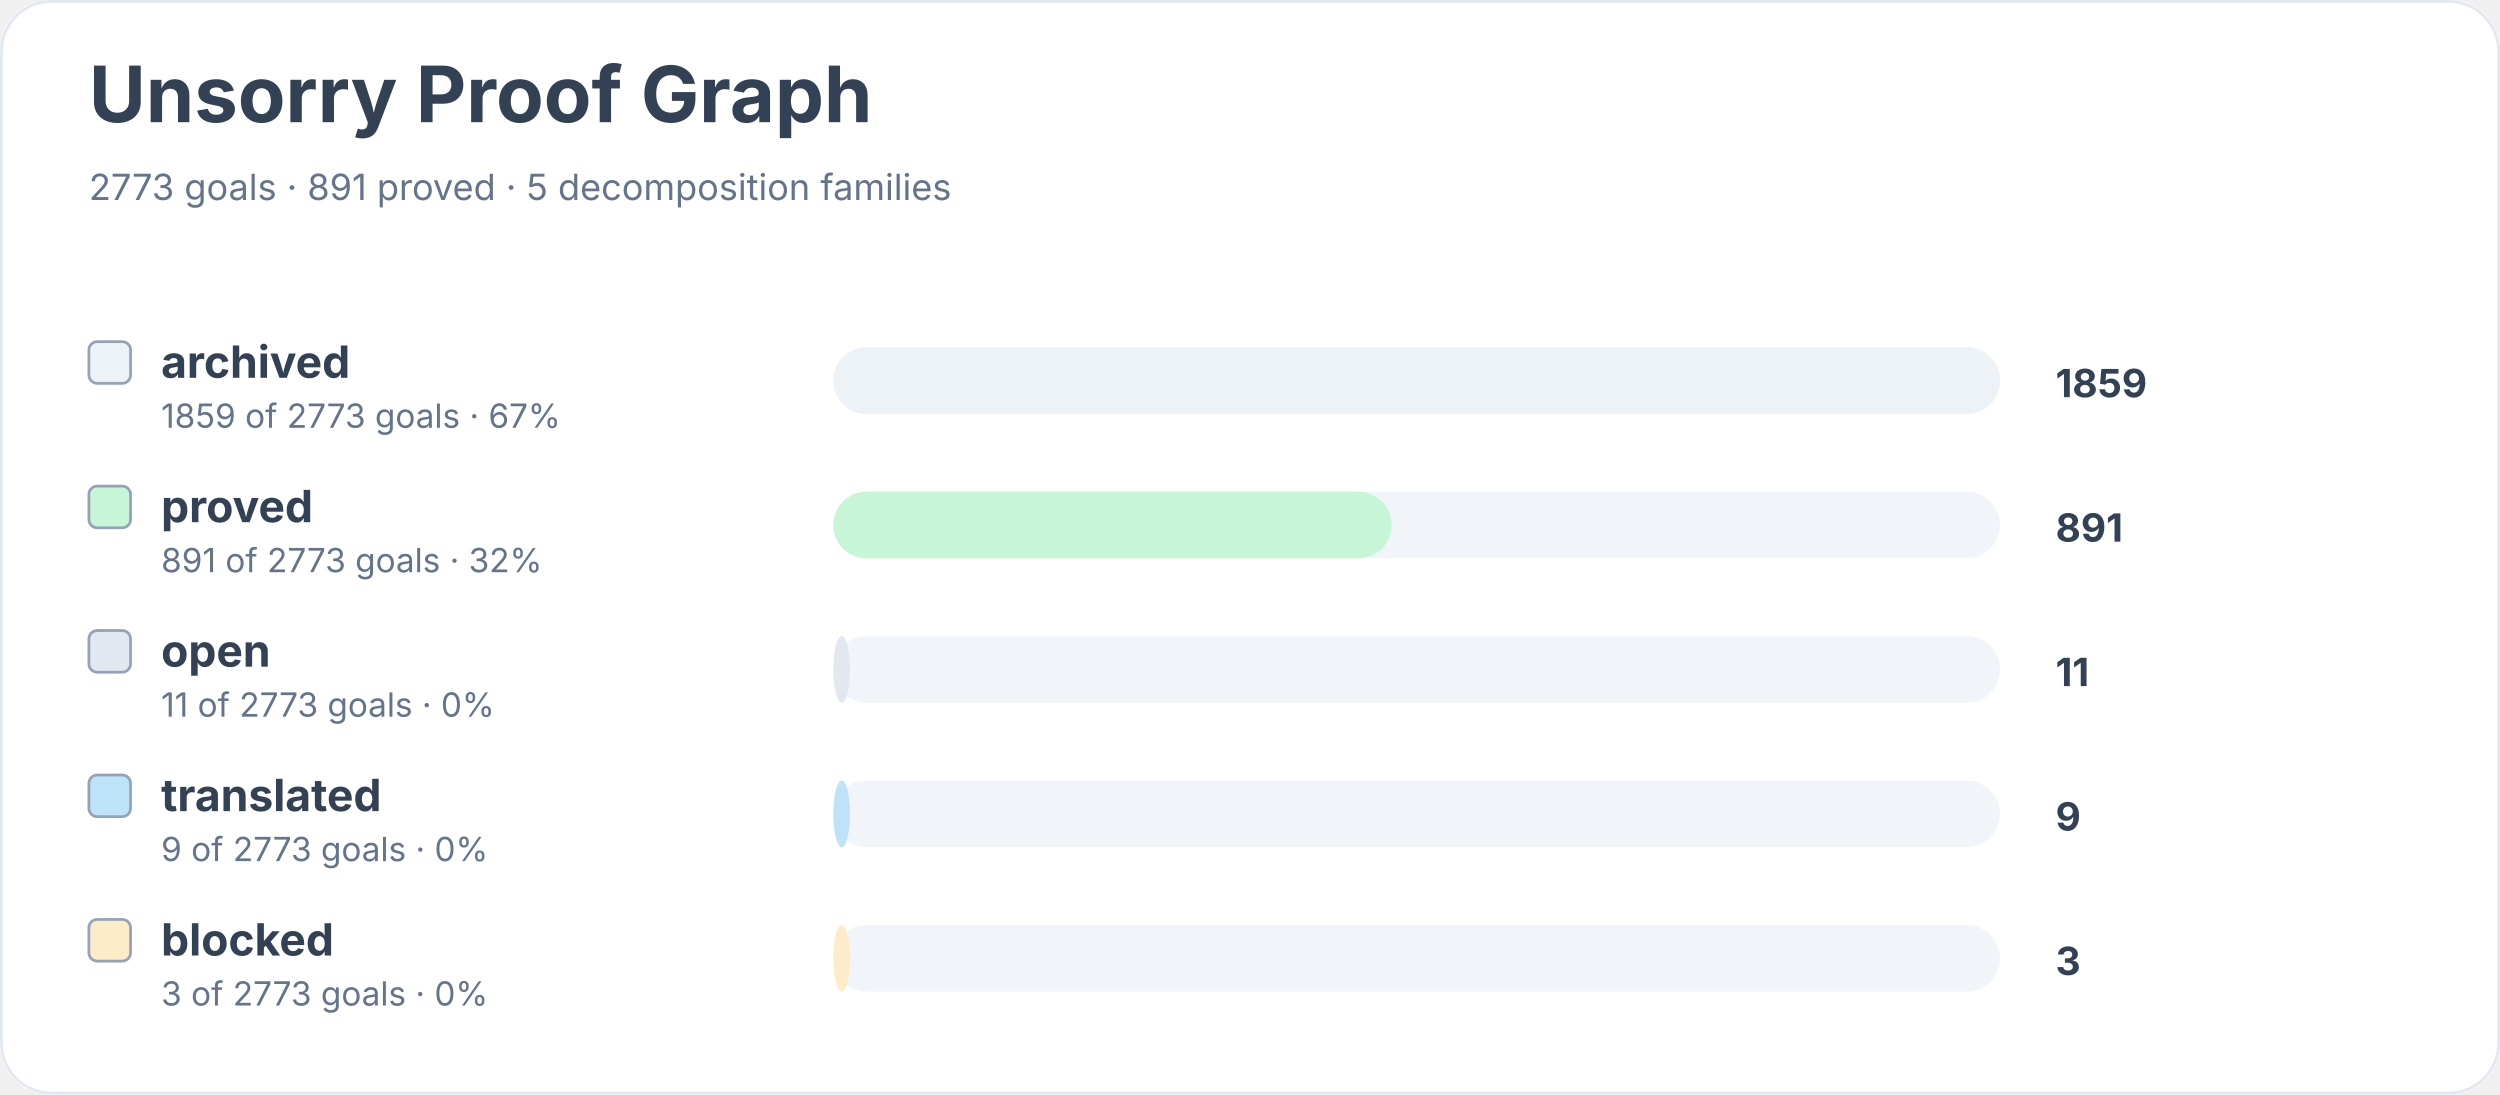
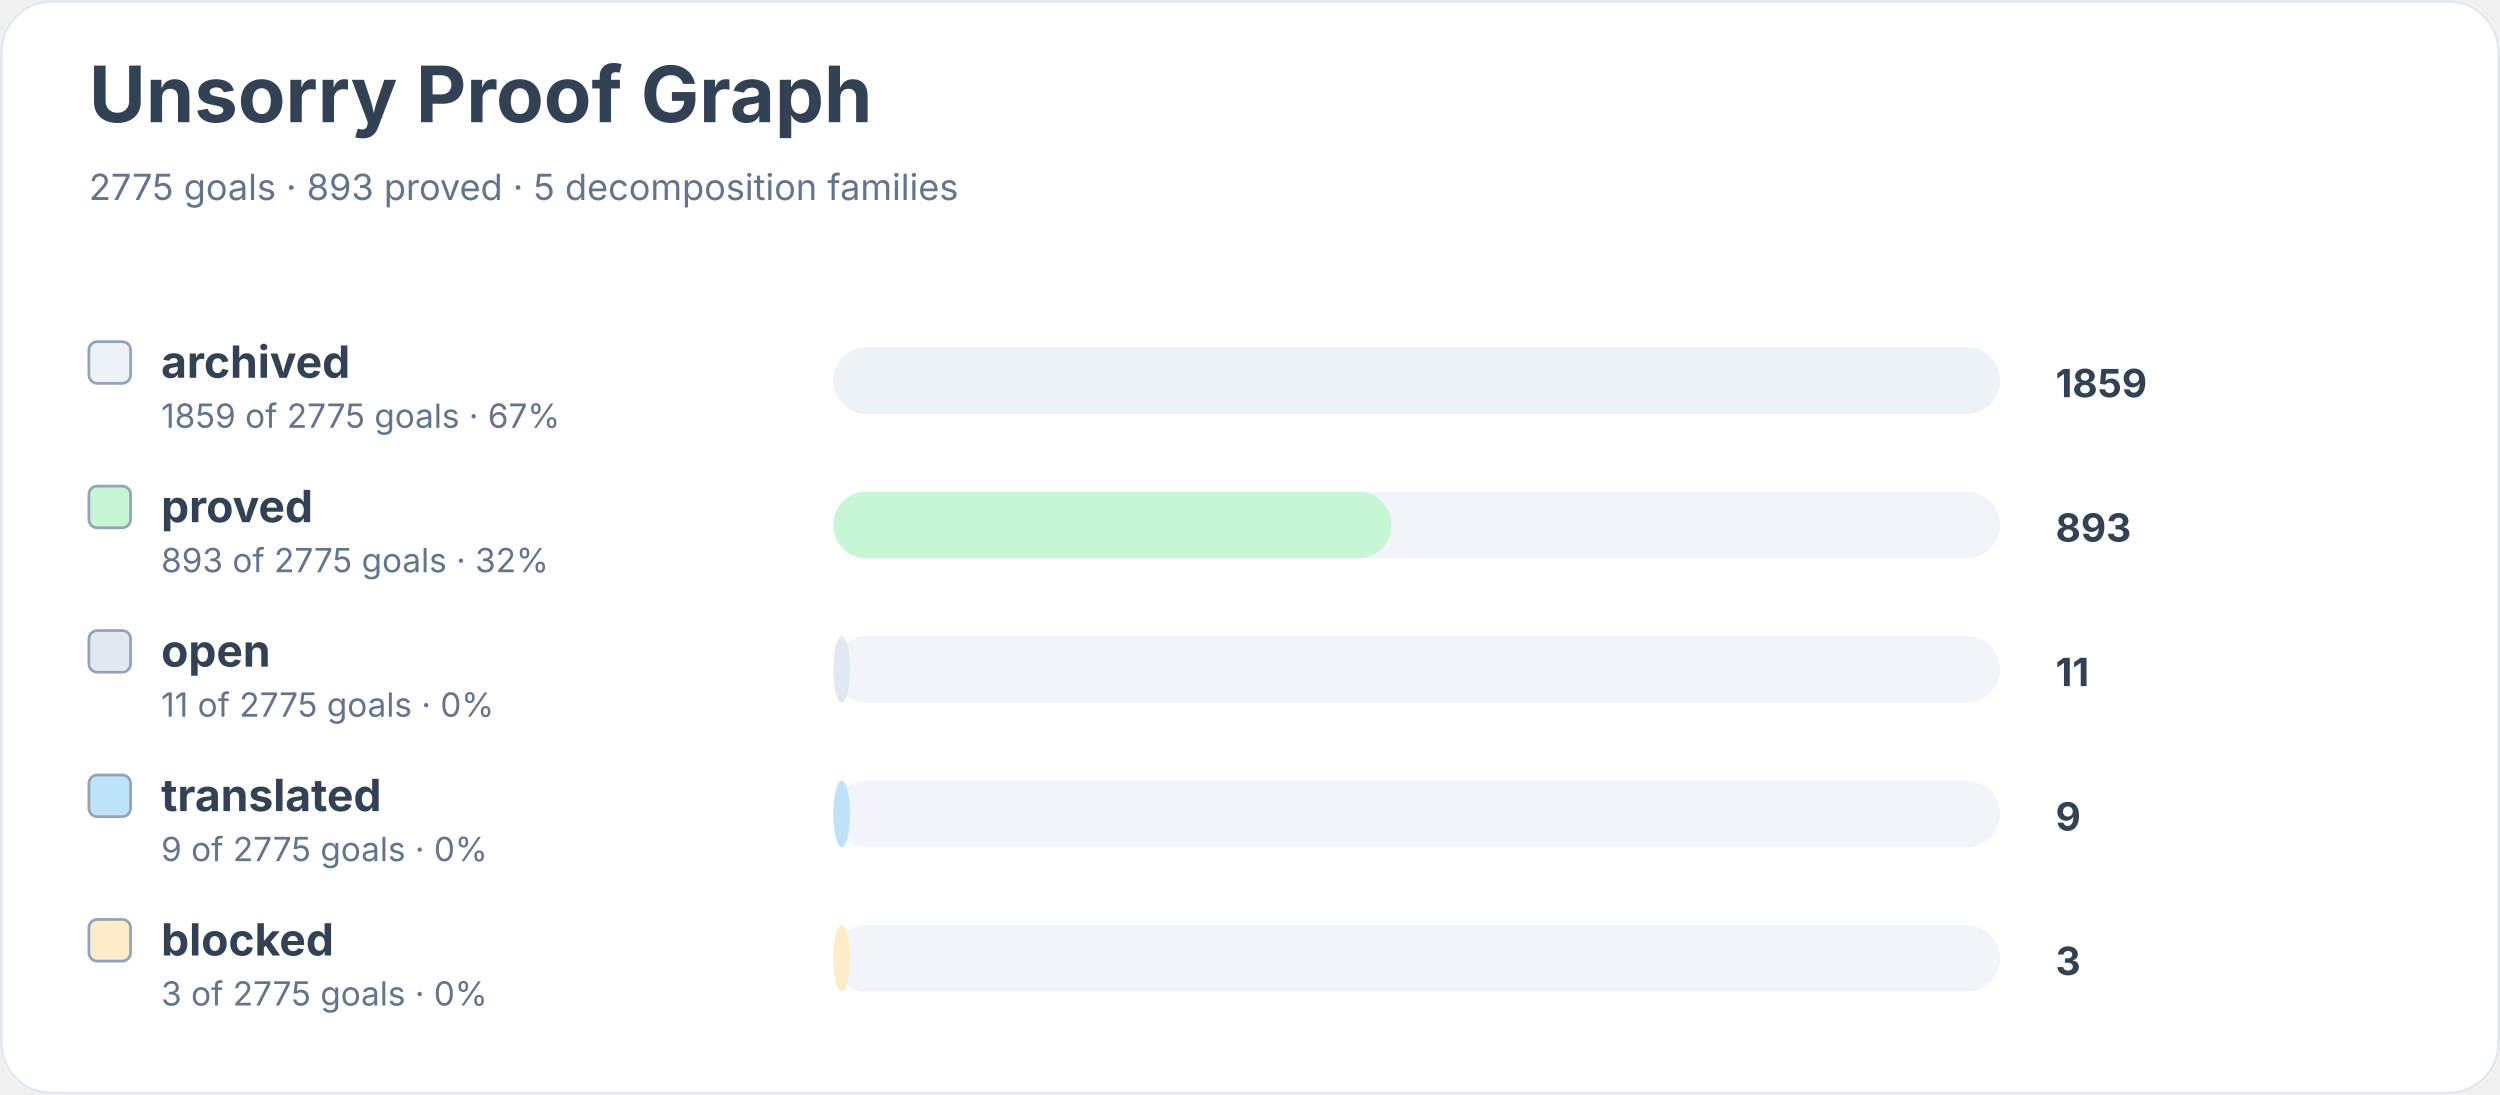
<svg xmlns="http://www.w3.org/2000/svg" width="900" height="394" viewBox="0 0 900 394" role="img" aria-labelledby="title desc">
  <rect width="900" height="100%" rx="18" fill="#ffffff" />
  <rect x="0.5" y="0.5" width="899" height="393" rx="18" fill="none" stroke="#e2e8f0" />
  <text x="32" y="44" font-family="Inter, system-ui, sans-serif" font-size="28" font-weight="700" fill="#334155">Unsorry Proof Graph</text>
-   <text x="32" y="72" font-family="Inter, system-ui, sans-serif" font-size="13" fill="#64748b">2773 goals · 891 proved · 5 decomposition families</text>
+   <text x="32" y="72" font-family="Inter, system-ui, sans-serif" font-size="13" fill="#64748b">2775 goals · 893 proved · 5 decomposition families</text>
  <rect x="32" y="123" width="15" height="15" rx="3" fill="#edf2f7" stroke="#94a3b8" />
  <text x="58" y="136" font-family="Inter, system-ui, sans-serif" font-size="16" font-weight="650" fill="#334155">archived</text>
-   <text x="58" y="154" font-family="Inter, system-ui, sans-serif" font-size="12" fill="#64748b">1859 of 2773 goals · 67%</text>
+   <text x="58" y="154" font-family="Inter, system-ui, sans-serif" font-size="12" fill="#64748b">1859 of 2775 goals · 67%</text>
  <rect x="300" y="125" width="420" height="24" rx="12" fill="#f1f5f9" />
  <rect x="300" y="125" width="420" height="24" rx="12" fill="#edf2f7" />
  <text x="740" y="143" font-family="Inter, system-ui, sans-serif" font-size="14" font-weight="700" fill="#334155">1859</text>
  <rect x="32" y="175" width="15" height="15" rx="3" fill="#c6f6d5" stroke="#94a3b8" />
  <text x="58" y="188" font-family="Inter, system-ui, sans-serif" font-size="16" font-weight="650" fill="#334155">proved</text>
-   <text x="58" y="206" font-family="Inter, system-ui, sans-serif" font-size="12" fill="#64748b">891 of 2773 goals · 32%</text>
+   <text x="58" y="206" font-family="Inter, system-ui, sans-serif" font-size="12" fill="#64748b">893 of 2775 goals · 32%</text>
  <rect x="300" y="177" width="420" height="24" rx="12" fill="#f1f5f9" />
  <rect x="300" y="177" width="201" height="24" rx="12" fill="#c6f6d5" />
-   <text x="740" y="195" font-family="Inter, system-ui, sans-serif" font-size="14" font-weight="700" fill="#334155">891</text>
+   <text x="740" y="195" font-family="Inter, system-ui, sans-serif" font-size="14" font-weight="700" fill="#334155">893</text>
  <rect x="32" y="227" width="15" height="15" rx="3" fill="#e2e8f0" stroke="#94a3b8" />
  <text x="58" y="240" font-family="Inter, system-ui, sans-serif" font-size="16" font-weight="650" fill="#334155">open</text>
-   <text x="58" y="258" font-family="Inter, system-ui, sans-serif" font-size="12" fill="#64748b">11 of 2773 goals · 0%</text>
+   <text x="58" y="258" font-family="Inter, system-ui, sans-serif" font-size="12" fill="#64748b">11 of 2775 goals · 0%</text>
  <rect x="300" y="229" width="420" height="24" rx="12" fill="#f1f5f9" />
  <rect x="300" y="229" width="6" height="24" rx="12" fill="#e2e8f0" />
  <text x="740" y="247" font-family="Inter, system-ui, sans-serif" font-size="14" font-weight="700" fill="#334155">11</text>
  <rect x="32" y="279" width="15" height="15" rx="3" fill="#bee3f8" stroke="#94a3b8" />
  <text x="58" y="292" font-family="Inter, system-ui, sans-serif" font-size="16" font-weight="650" fill="#334155">translated</text>
-   <text x="58" y="310" font-family="Inter, system-ui, sans-serif" font-size="12" fill="#64748b">9 of 2773 goals · 0%</text>
+   <text x="58" y="310" font-family="Inter, system-ui, sans-serif" font-size="12" fill="#64748b">9 of 2775 goals · 0%</text>
  <rect x="300" y="281" width="420" height="24" rx="12" fill="#f1f5f9" />
  <rect x="300" y="281" width="6" height="24" rx="12" fill="#bee3f8" />
  <text x="740" y="299" font-family="Inter, system-ui, sans-serif" font-size="14" font-weight="700" fill="#334155">9</text>
  <rect x="32" y="331" width="15" height="15" rx="3" fill="#feebc8" stroke="#94a3b8" />
  <text x="58" y="344" font-family="Inter, system-ui, sans-serif" font-size="16" font-weight="650" fill="#334155">blocked</text>
-   <text x="58" y="362" font-family="Inter, system-ui, sans-serif" font-size="12" fill="#64748b">3 of 2773 goals · 0%</text>
+   <text x="58" y="362" font-family="Inter, system-ui, sans-serif" font-size="12" fill="#64748b">3 of 2775 goals · 0%</text>
  <rect x="300" y="333" width="420" height="24" rx="12" fill="#f1f5f9" />
  <rect x="300" y="333" width="6" height="24" rx="12" fill="#feebc8" />
  <text x="740" y="351" font-family="Inter, system-ui, sans-serif" font-size="14" font-weight="700" fill="#334155">3</text>
</svg>
